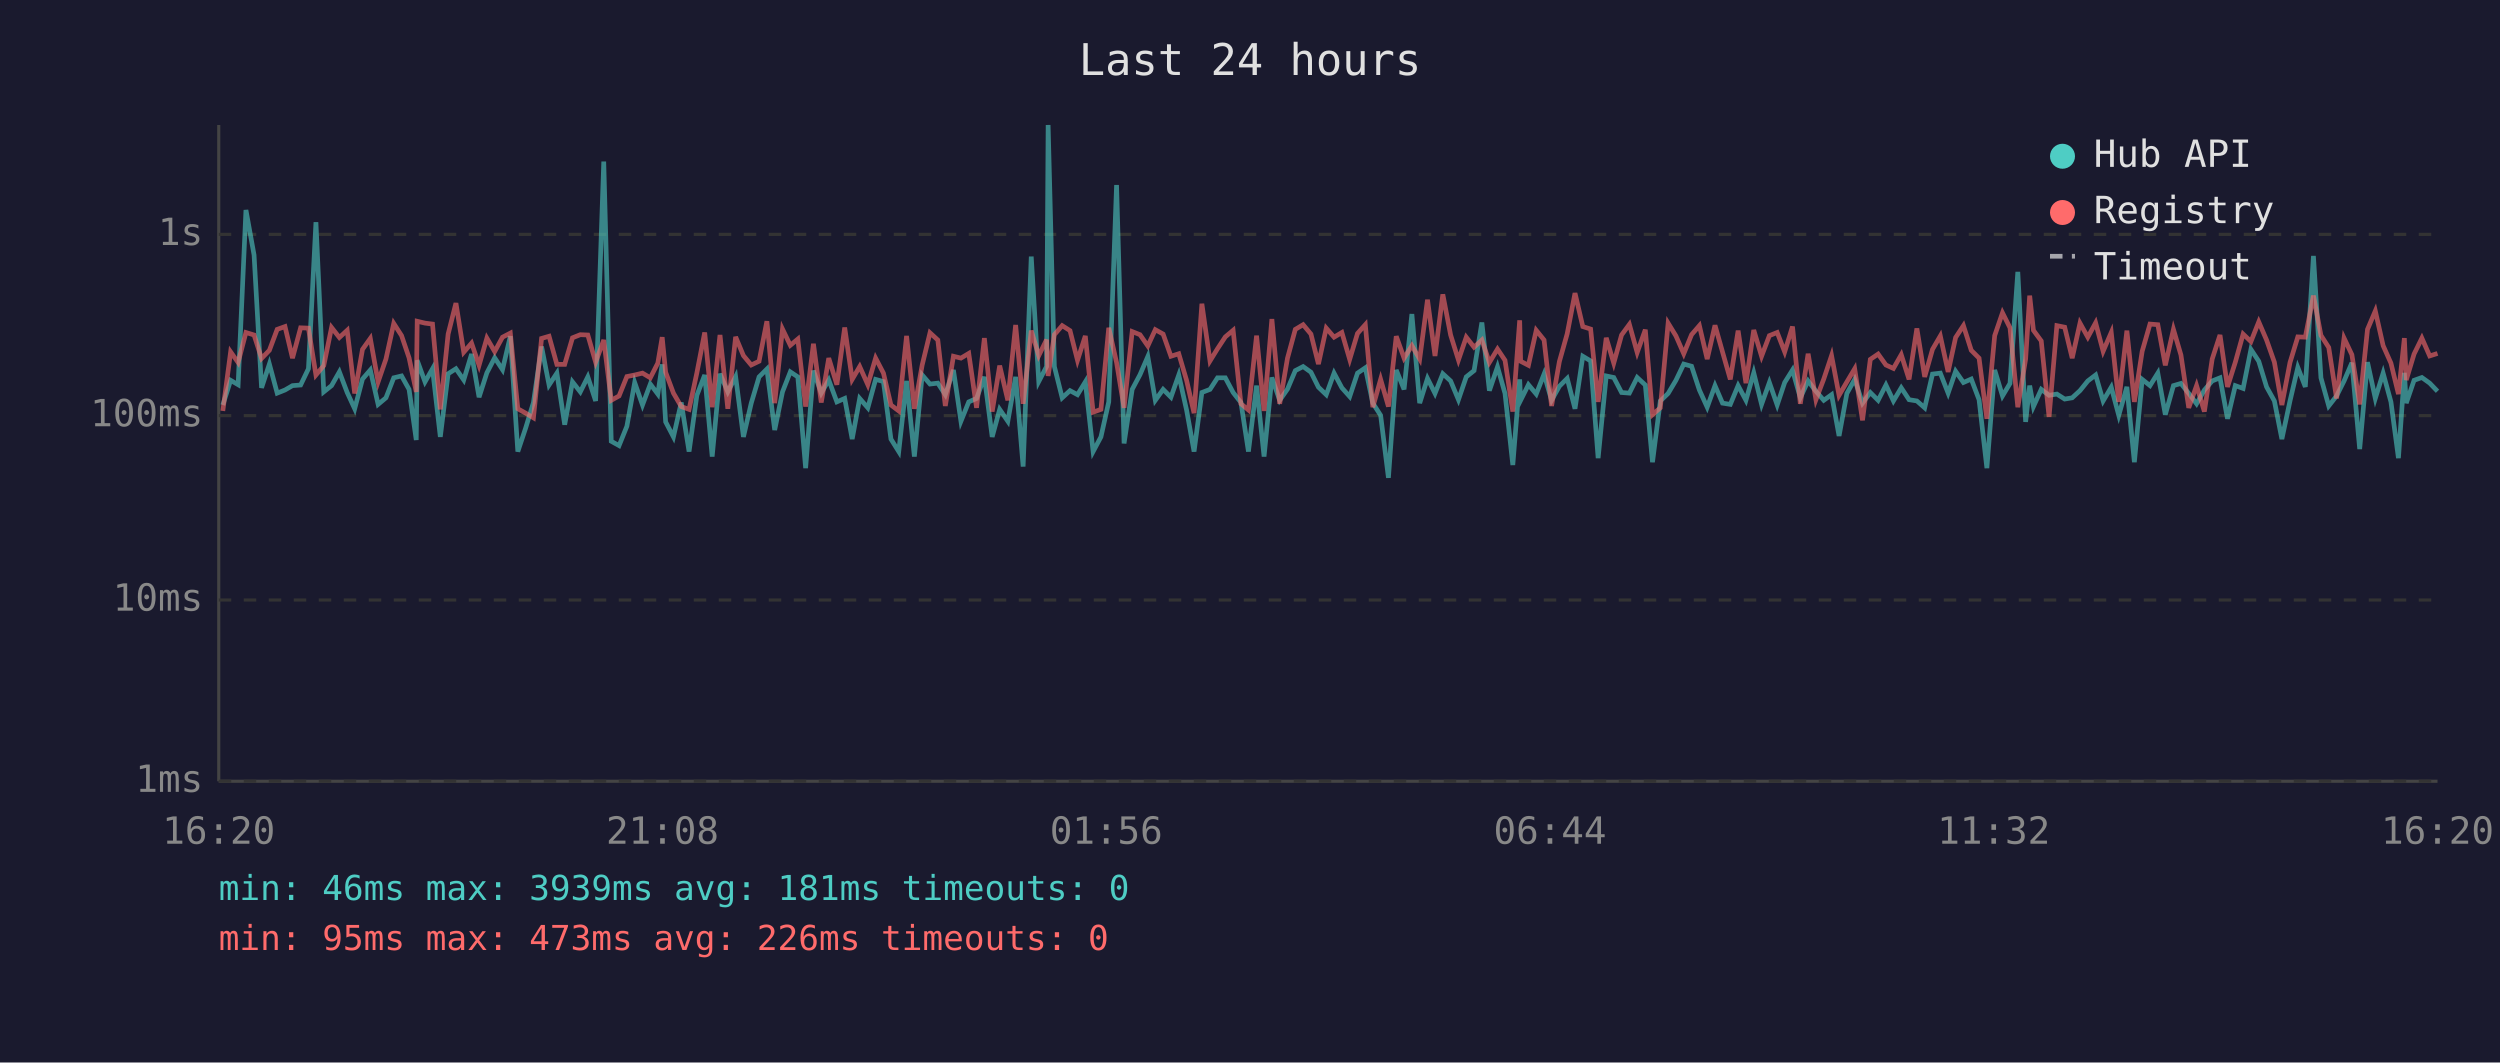
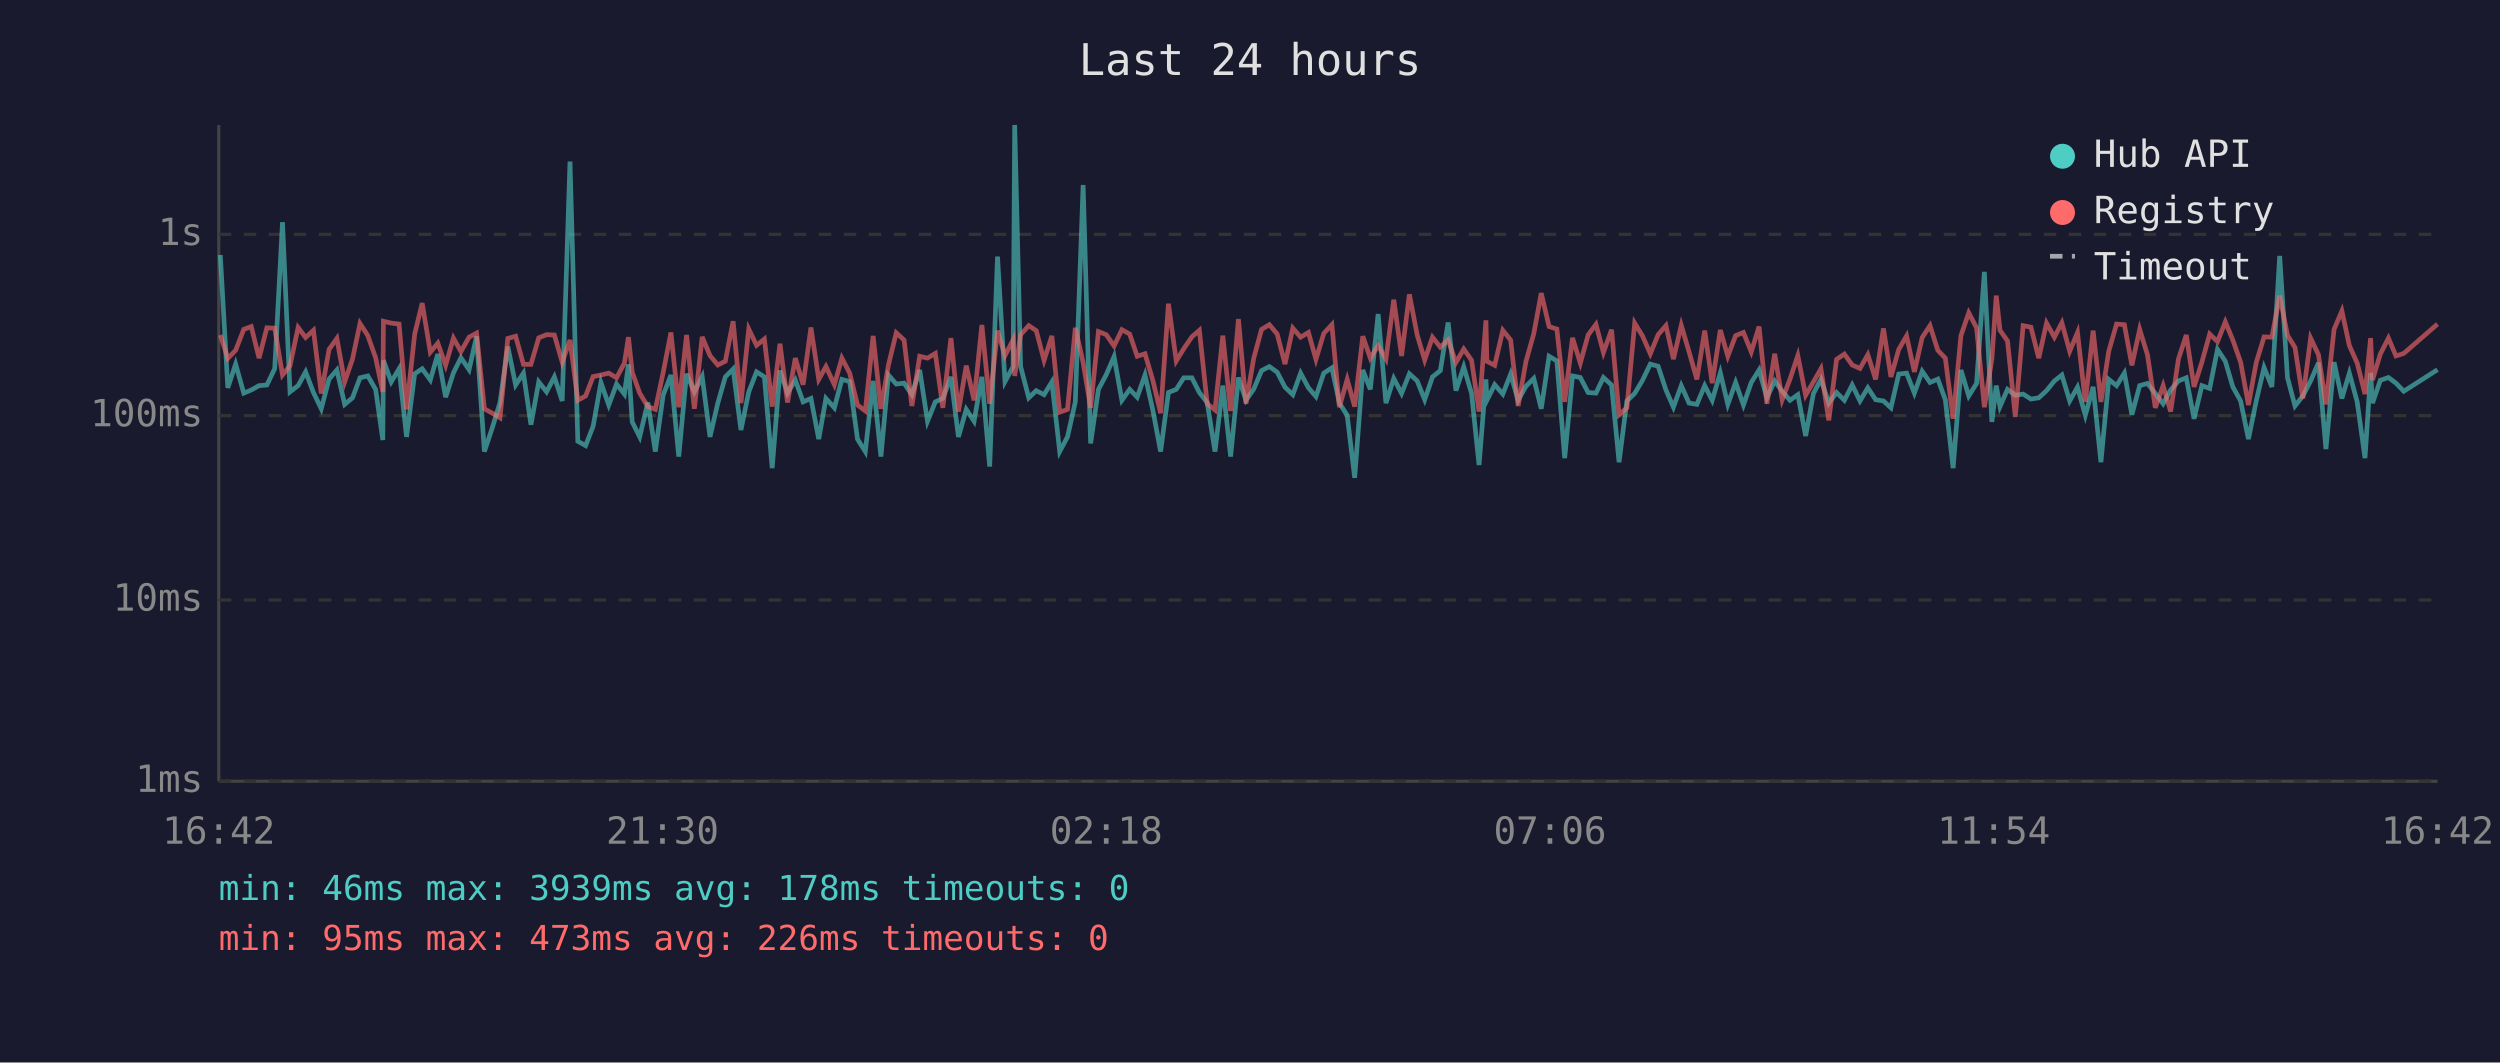
<svg xmlns="http://www.w3.org/2000/svg" viewBox="0 0 800 340" font-family="monospace" font-size="12">
  <rect width="800" height="340" fill="#1a1a2e" />
  <text x="400" y="24" fill="#e0e0e0" font-size="14" text-anchor="middle">Last 24 hours</text>
  <line x1="70" y1="40" x2="70" y2="250" stroke="#444" stroke-width="1" />
  <line x1="70" y1="250" x2="780" y2="250" stroke="#444" stroke-width="1" />
  <line x1="70" y1="250" x2="780" y2="250" stroke="#333" stroke-width="1" stroke-dasharray="4" />
  <text x="65" y="250" fill="#888" text-anchor="end" dominant-baseline="middle">1ms</text>
  <line x1="70" y1="192" x2="780" y2="192" stroke="#333" stroke-width="1" stroke-dasharray="4" />
  <text x="65" y="192" fill="#888" text-anchor="end" dominant-baseline="middle">10ms</text>
  <line x1="70" y1="133" x2="780" y2="133" stroke="#333" stroke-width="1" stroke-dasharray="4" />
  <text x="65" y="133" fill="#888" text-anchor="end" dominant-baseline="middle">100ms</text>
  <line x1="70" y1="75" x2="780" y2="75" stroke="#333" stroke-width="1" stroke-dasharray="4" />
  <text x="65" y="75" fill="#888" text-anchor="end" dominant-baseline="middle">1s</text>
-   <text x="70" y="270" fill="#888" text-anchor="middle">16:20</text>
-   <text x="212" y="270" fill="#888" text-anchor="middle">21:08</text>
-   <text x="354" y="270" fill="#888" text-anchor="middle">01:56</text>
-   <text x="496" y="270" fill="#888" text-anchor="middle">06:44</text>
-   <text x="638" y="270" fill="#888" text-anchor="middle">11:32</text>
-   <text x="780" y="270" fill="#888" text-anchor="middle">16:20</text>
-   <polyline points="71.3,129.6 73.8,121.7 76.2,123.1 78.7,67.2 81.3,81.6 83.7,124.1 86.2,116.5 88.7,125.8 91.2,124.8 93.6,123.4 96.2,123.2 98.7,118.0 101.1,71.1 103.6,125.4 106.1,123.4 108.6,119.0 111.1,125.6 113.5,130.8 116.0,121.3 118.5,118.4 121.0,129.4 123.5,127.3 126.0,120.9 128.5,120.3 130.9,124.6 133.2,140.8 133.5,115.3 136.0,122.2 138.4,118.0 140.9,139.8 143.4,119.6 145.9,118.0 148.4,121.6 150.9,113.3 153.3,127.1 155.8,119.3 158.3,114.5 160.8,118.3 163.3,107.6 165.7,144.5 168.2,137.0 170.7,128.8 173.3,110.9 175.7,123.2 178.2,119.4 180.7,135.9 183.2,122.2 185.7,125.4 188.1,120.6 190.6,128.3 193.2,51.7 195.6,141.2 198.1,142.6 200.6,136.4 203.1,122.4 205.6,129.6 208.1,122.9 210.5,126.1 211.9,116.6 213.0,135.0 215.5,139.8 218.0,128.8 220.5,144.5 223.0,126.5 225.5,120.0 227.9,146.1 230.4,119.6 232.9,125.4 235.4,120.5 237.9,139.8 240.4,129.0 242.9,120.6 245.4,118.1 247.9,137.6 250.4,125.4 252.9,119.0 255.3,120.6 257.8,149.8 260.3,118.6 262.8,125.8 265.2,121.6 267.8,128.6 270.3,127.5 272.7,140.5 275.1,127.5 277.7,130.5 280.2,121.4 282.7,122.1 285.1,140.5 287.6,144.5 290.1,121.9 292.6,146.1 295.1,120.0 297.6,122.9 300.1,122.6 302.5,126.3 305.1,118.4 307.5,134.8 310.0,128.6 312.5,127.5 315.0,120.6 317.5,139.8 319.9,131.0 322.5,134.8 325.0,120.6 327.4,149.3 330.0,82.1 332.4,122.1 334.9,117.3 335.4,40.0 337.4,117.3 339.9,127.3 342.4,125.0 344.8,126.3 347.3,122.2 349.8,144.5 352.3,139.8 354.8,128.6 357.3,59.2 359.7,141.9 362.3,124.6 364.8,119.9 367.3,114.1 369.7,128.1 372.2,124.6 374.7,127.1 377.2,120.0 379.7,131.2 382.1,144.5 384.6,125.6 387.2,124.6 389.6,120.9 392.1,120.9 394.6,125.6 397.1,128.8 399.5,144.5 402.1,123.4 404.5,146.1 407.0,120.8 409.5,128.1 412.0,124.5 414.5,118.6 417.0,117.3 419.5,119.1 421.9,123.9 424.4,126.3 426.9,119.4 429.4,124.1 431.9,126.9 434.4,119.4 436.9,117.7 439.3,129.0 441.8,132.9 444.3,152.9 446.8,118.4 449.3,124.6 451.8,100.5 454.3,129.0 456.8,121.1 459.2,125.9 461.7,119.6 464.2,121.9 466.7,127.9 469.2,120.6 471.7,118.6 474.2,103.2 476.6,125.0 479.2,117.4 481.6,125.9 484.1,148.8 486.3,121.4 486.6,128.1 489.1,123.1 491.6,126.1 494.1,119.7 496.5,128.1 499.0,123.6 501.5,121.1 504.0,130.8 506.5,114.0 509.0,115.5 511.4,146.6 514.0,120.3 516.4,120.8 518.9,125.6 521.4,125.8 523.9,120.8 526.5,123.2 528.8,147.9 531.3,128.3 533.8,125.9 536.3,121.7 538.8,116.5 541.3,117.2 543.8,124.8 546.3,130.3 548.8,123.4 551.2,129.0 553.7,129.4 556.2,123.4 558.7,128.1 561.2,119.3 563.7,129.4 566.2,122.4 568.7,129.6 571.1,122.4 573.6,118.4 576.1,127.3 578.6,121.9 581.1,125.2 583.6,128.1 586.1,126.3 588.5,139.5 591.0,125.9 593.5,121.4 596.0,129.0 598.5,125.6 601.0,128.1 603.5,123.2 605.9,128.3 608.4,124.1 610.9,127.9 613.4,128.3 615.9,130.5 618.4,119.7 620.9,119.4 623.4,125.8 625.8,118.8 628.3,122.4 630.8,121.3 633.3,127.9 635.8,149.8 638.3,118.4 640.8,126.7 643.2,122.7 645.7,87.0 648.2,135.0 649.5,123.4 650.7,130.1 653.2,124.6 655.7,126.5 658.2,126.1 660.7,127.7 663.1,127.3 665.6,125.0 668.1,121.9 670.6,120.0 673.0,128.3 675.6,123.9 678.0,132.9 680.6,123.8 683.0,147.9 685.5,121.4 688.0,123.4 690.5,119.4 692.9,132.7 695.5,123.4 697.9,122.7 700.4,125.9 702.9,129.2 705.4,124.8 707.9,121.9 710.4,120.9 712.8,134.0 715.3,123.4 717.8,124.3 720.3,111.8 722.8,115.6 725.3,123.8 727.8,128.3 730.2,140.5 732.8,128.3 735.3,117.6 737.7,123.8 740.3,81.9 742.7,120.9 745.2,129.9 747.7,126.7 750.1,121.9 752.6,116.1 755.1,143.7 757.6,115.9 760.1,127.5 762.6,119.4 765.1,128.6 767.5,146.6 769.4,119.3 770.0,129.0 772.5,121.7 775.0,120.8 777.5,122.6 780.0,125.2" fill="none" stroke="#4ecdc4" stroke-width="1.5" opacity="0.6" />
-   <polyline points="71.3,131.5 73.8,112.6 76.2,116.0 78.7,106.4 81.3,107.2 83.7,114.7 86.2,112.1 88.7,105.4 91.2,104.5 93.6,114.6 96.2,104.9 98.7,105.0 101.1,120.0 103.6,117.0 106.1,104.8 108.6,108.0 111.1,105.7 113.5,125.9 116.0,111.8 118.5,108.3 121.0,122.2 123.5,114.9 126.0,103.5 128.5,107.4 130.9,114.5 133.2,125.4 133.5,102.8 136.0,103.4 138.4,103.7 140.9,131.0 143.4,106.9 145.9,97.0 148.4,112.7 150.9,109.8 153.3,116.9 155.8,108.2 158.3,112.5 160.8,107.9 163.3,106.6 165.7,130.8 168.2,132.2 170.7,133.7 173.3,108.3 175.7,107.6 178.2,116.6 180.7,116.6 183.2,108.1 185.7,107.1 188.1,107.2 190.6,115.9 193.2,108.8 195.6,128.1 198.1,126.7 200.6,120.5 203.1,120.0 205.6,119.4 208.1,120.9 210.5,116.2 211.9,107.9 213.0,119.1 215.5,125.8 218.0,130.1 220.5,131.0 223.0,119.3 225.5,106.4 227.9,130.3 230.4,107.2 232.9,130.8 235.4,107.8 237.9,113.8 240.4,116.8 242.9,115.6 245.4,102.8 247.9,129.0 250.4,105.3 252.9,110.5 255.3,108.5 257.8,130.1 260.3,110.0 262.8,128.8 265.2,114.6 267.8,123.1 270.3,104.8 272.7,121.4 275.1,117.3 277.7,123.1 280.2,114.6 282.7,119.4 285.1,129.6 287.6,131.5 290.1,107.5 292.6,130.8 295.1,116.8 297.6,106.5 300.1,108.8 302.5,129.9 305.1,114.0 307.5,114.6 310.0,113.1 312.5,130.5 315.0,108.2 317.5,131.7 319.9,117.0 322.5,128.1 325.0,104.0 327.4,129.2 330.0,105.8 332.4,113.8 334.9,108.7 335.4,120.3 337.4,107.1 339.9,104.2 342.4,105.8 344.8,115.3 347.3,107.5 349.8,131.9 352.3,131.0 354.8,104.9 357.3,116.0 359.7,130.5 362.3,106.1 364.8,107.1 367.3,110.7 369.7,105.5 372.2,106.9 374.7,114.0 377.2,113.2 379.7,121.7 382.1,132.2 384.6,97.2 387.2,115.5 389.6,111.6 392.1,107.8 394.6,105.7 397.1,129.2 399.5,131.2 402.1,107.4 404.5,131.5 407.0,102.1 409.5,129.2 412.0,114.6 414.5,105.4 417.0,103.9 419.5,106.9 421.9,116.5 424.4,105.0 426.9,107.9 429.4,106.4 431.9,115.0 434.4,106.7 436.9,103.9 439.3,130.3 441.8,121.4 444.3,130.1 446.8,107.6 449.3,114.6 451.8,110.6 454.3,114.9 456.8,95.9 459.2,113.9 461.7,94.2 464.2,107.2 466.7,115.2 469.2,107.9 471.7,111.1 474.2,108.8 476.6,116.0 479.2,111.7 481.6,115.3 484.1,131.7 486.3,102.5 486.6,115.6 489.1,116.9 491.6,105.7 494.1,108.8 496.5,129.9 499.0,115.7 501.5,106.8 504.0,93.8 506.5,104.5 509.0,105.3 511.4,128.6 514.0,108.1 516.4,116.2 518.9,107.2 521.4,103.8 523.9,112.8 526.5,105.5 528.8,132.7 531.3,130.5 533.8,103.4 536.3,107.5 538.8,113.2 541.3,107.1 543.8,104.2 546.3,114.9 548.8,104.1 551.2,112.6 553.7,121.4 556.2,105.8 558.7,122.6 561.2,105.6 563.7,114.0 566.2,107.4 568.7,106.4 571.1,112.6 573.6,104.5 576.1,129.2 578.6,113.2 581.1,127.9 583.6,121.3 586.1,113.8 588.5,126.5 591.0,122.2 593.5,118.0 596.0,134.5 598.5,115.0 601.0,113.3 603.5,116.8 605.9,117.9 608.4,113.5 610.9,121.4 613.4,105.1 615.9,120.6 618.4,111.8 620.9,107.5 623.4,119.0 625.8,108.0 628.3,104.2 630.8,112.1 633.3,114.6 635.8,134.0 638.3,107.4 640.8,100.1 643.2,104.9 645.7,130.3 648.2,114.9 649.5,94.6 650.7,105.7 653.2,109.1 655.7,133.4 658.2,104.2 660.7,104.7 663.1,114.6 665.6,103.4 668.1,107.9 670.6,103.3 673.0,112.4 675.6,106.4 678.0,128.6 680.6,105.8 683.0,128.6 685.5,112.4 688.0,103.7 690.5,103.9 692.9,116.9 695.5,105.4 697.9,113.6 700.4,130.5 702.9,123.4 705.4,131.7 707.9,114.9 710.4,107.2 712.8,123.8 715.3,115.9 717.8,106.9 720.3,109.3 722.8,103.0 725.3,108.8 727.8,115.9 730.2,129.6 732.8,116.0 735.3,107.8 737.7,107.9 740.3,94.6 742.7,107.3 745.2,111.2 747.7,127.5 750.1,108.2 752.6,113.5 755.1,129.4 757.6,105.4 760.1,99.5 762.6,110.6 765.1,116.2 767.5,126.1 769.4,108.2 770.0,121.6 772.5,113.3 775.0,108.2 777.5,113.9 780.0,113.1" fill="none" stroke="#ff6b6b" stroke-width="1.5" opacity="0.6" />
+   <text x="70" y="270" fill="#888" text-anchor="middle">16:42</text>
+   <text x="212" y="270" fill="#888" text-anchor="middle">21:30</text>
+   <text x="354" y="270" fill="#888" text-anchor="middle">02:18</text>
+   <text x="496" y="270" fill="#888" text-anchor="middle">07:06</text>
+   <text x="638" y="270" fill="#888" text-anchor="middle">11:54</text>
+   <text x="780" y="270" fill="#888" text-anchor="middle">16:42</text>
+   <polyline points="70.5,81.6 72.9,124.1 75.4,116.5 78.0,125.8 80.4,124.8 82.9,123.4 85.4,123.2 87.9,118.0 90.4,71.1 92.8,125.4 95.4,123.4 97.8,119.0 100.3,125.6 102.8,130.8 105.3,121.3 107.8,118.4 110.3,129.4 112.8,127.3 115.2,120.9 117.7,120.3 120.2,124.6 122.5,140.8 122.7,115.3 125.2,122.2 127.7,118.0 130.1,139.8 132.7,119.6 135.1,118.0 137.7,121.6 140.1,113.3 142.6,127.1 145.1,119.3 147.5,114.5 150.1,118.3 152.5,107.6 155.0,144.5 157.5,137.0 160.0,128.8 162.5,110.9 165.0,123.2 167.5,119.4 169.9,135.9 172.4,122.2 174.9,125.4 177.4,120.6 179.9,128.3 182.4,51.7 184.9,141.2 187.4,142.6 189.8,136.4 192.3,122.4 194.8,129.6 197.3,122.9 199.8,126.1 201.1,116.6 202.3,135.0 204.7,139.8 207.3,128.8 209.7,144.5 212.2,126.5 214.7,120.0 217.2,146.1 219.7,119.6 222.2,125.4 224.7,120.5 227.2,139.8 229.7,129.0 232.1,120.6 234.6,118.1 237.1,137.6 239.6,125.4 242.1,119.0 244.6,120.6 247.1,149.8 249.6,118.6 252.0,125.8 254.5,121.6 257.0,128.6 259.5,127.5 262.0,140.5 264.3,127.5 267.0,130.5 269.4,121.4 271.9,122.1 274.4,140.5 276.9,144.5 279.4,121.9 281.9,146.1 284.3,120.0 286.8,122.9 289.3,122.6 291.8,126.3 294.3,118.4 296.8,134.8 299.3,128.6 301.7,127.5 304.3,120.6 306.7,139.8 309.2,131.0 311.7,134.8 314.2,120.6 316.7,149.3 319.2,82.1 321.6,122.1 324.2,117.3 324.7,40.0 326.6,117.3 329.2,127.3 331.6,125.0 334.1,126.3 336.6,122.2 339.1,144.5 341.6,139.8 344.1,128.6 346.6,59.2 349.0,141.9 351.5,124.6 354.0,119.9 356.5,114.1 359.0,128.1 361.5,124.6 363.9,127.1 366.4,120.0 368.9,131.2 371.4,144.5 373.9,125.6 376.4,124.6 378.8,120.9 381.4,120.9 383.8,125.6 386.3,128.8 388.8,144.5 391.3,123.4 393.8,146.1 396.3,120.8 398.7,128.1 401.2,124.5 403.7,118.6 406.2,117.3 408.7,119.1 411.2,123.9 413.7,126.3 416.2,119.4 418.7,124.1 421.1,126.9 423.6,119.4 426.2,117.7 428.6,129.0 431.1,132.9 433.5,152.9 436.1,118.4 438.5,124.6 441.0,100.5 443.5,129.0 446.0,121.1 448.5,125.9 451.0,119.6 453.5,121.9 455.9,127.9 458.4,120.6 460.9,118.6 463.4,103.2 465.9,125.0 468.4,117.4 470.9,125.9 473.3,148.8 475.5,121.4 475.8,128.1 478.3,123.1 480.9,126.1 483.4,119.7 485.8,128.1 488.3,123.6 490.8,121.1 493.2,130.8 495.7,114.0 498.2,115.5 500.7,146.6 503.2,120.3 505.7,120.8 508.2,125.6 510.7,125.8 513.1,120.8 515.7,123.2 518.1,147.9 520.6,128.3 523.1,125.9 525.6,121.7 528.1,116.5 530.6,117.2 533.1,124.8 535.5,130.3 538.0,123.4 540.5,129.0 543.0,129.4 545.5,123.4 547.9,128.1 550.5,119.3 552.9,129.4 555.4,122.4 557.9,129.6 560.4,122.4 562.9,118.4 565.4,127.3 567.9,121.9 570.3,125.2 572.8,128.1 575.3,126.3 577.8,139.5 580.3,125.9 582.7,121.4 585.2,129.0 587.7,125.6 590.2,128.1 592.7,123.2 595.2,128.3 597.7,124.1 600.2,127.9 602.7,128.3 605.1,130.5 607.6,119.7 610.1,119.4 612.6,125.8 615.1,118.8 617.6,122.4 620.1,121.3 622.5,127.9 625.0,149.8 627.5,118.4 630.0,126.7 632.5,122.7 635.0,87.0 637.4,135.0 638.8,123.4 640.0,130.1 642.4,124.6 644.9,126.5 647.4,126.1 649.9,127.7 652.4,127.3 654.9,125.0 657.4,121.9 659.8,120.0 662.3,128.3 664.8,123.9 667.3,132.9 669.8,123.8 672.3,147.9 674.8,121.4 677.3,123.4 679.8,119.4 682.2,132.7 684.7,123.4 687.2,122.7 689.7,125.9 692.2,129.2 694.6,124.8 697.1,121.9 699.6,120.9 702.1,134.0 704.6,123.4 707.1,124.3 709.6,111.8 712.1,115.6 714.5,123.8 717.0,128.3 719.5,140.5 722.0,128.3 724.5,117.6 727.0,123.8 729.5,81.9 732.0,120.9 734.4,129.9 736.9,126.7 739.4,121.9 741.9,116.1 744.3,143.7 746.9,115.9 749.4,127.5 751.8,119.4 754.3,128.6 756.8,146.6 758.6,119.3 759.2,129.0 761.7,121.7 764.3,120.8 766.7,122.6 769.2,125.2 780.0,118.3" fill="none" stroke="#4ecdc4" stroke-width="1.5" opacity="0.6" />
+   <polyline points="70.5,107.2 72.9,114.7 75.4,112.1 78.0,105.4 80.4,104.5 82.9,114.6 85.4,104.9 87.9,105.0 90.4,120.0 92.8,117.0 95.4,104.8 97.8,108.0 100.3,105.7 102.8,125.9 105.3,111.8 107.8,108.3 110.3,122.2 112.8,114.9 115.2,103.5 117.7,107.4 120.2,114.5 122.5,125.4 122.7,102.8 125.2,103.4 127.7,103.7 130.1,131.0 132.7,106.9 135.1,97.0 137.7,112.7 140.1,109.8 142.6,116.9 145.1,108.2 147.5,112.5 150.1,107.9 152.5,106.6 155.0,130.8 157.5,132.2 160.0,133.7 162.5,108.3 165.0,107.6 167.5,116.6 169.9,116.6 172.4,108.1 174.9,107.1 177.4,107.2 179.9,115.9 182.4,108.8 184.9,128.1 187.4,126.7 189.8,120.5 192.3,120.0 194.8,119.4 197.3,120.9 199.8,116.2 201.1,107.9 202.3,119.1 204.7,125.8 207.3,130.1 209.7,131.0 212.2,119.3 214.7,106.4 217.2,130.3 219.7,107.2 222.2,130.8 224.7,107.8 227.2,113.8 229.7,116.8 232.1,115.6 234.6,102.8 237.1,129.0 239.6,105.3 242.1,110.5 244.6,108.5 247.1,130.1 249.6,110.0 252.0,128.8 254.5,114.6 257.0,123.1 259.5,104.8 262.0,121.4 264.3,117.3 267.0,123.1 269.4,114.6 271.9,119.4 274.4,129.6 276.9,131.5 279.4,107.5 281.9,130.8 284.3,116.8 286.8,106.5 289.3,108.8 291.8,129.9 294.3,114.0 296.8,114.6 299.3,113.1 301.7,130.5 304.3,108.2 306.7,131.7 309.2,117.0 311.7,128.1 314.2,104.0 316.7,129.2 319.2,105.8 321.6,113.8 324.2,108.7 324.7,120.3 326.6,107.1 329.2,104.2 331.6,105.8 334.1,115.3 336.6,107.5 339.1,131.9 341.6,131.0 344.1,104.9 346.6,116.0 349.0,130.5 351.5,106.1 354.0,107.1 356.5,110.7 359.0,105.5 361.5,106.9 363.9,114.0 366.4,113.2 368.9,121.7 371.4,132.2 373.9,97.2 376.4,115.5 378.8,111.6 381.4,107.8 383.8,105.7 386.3,129.2 388.8,131.2 391.3,107.4 393.8,131.5 396.3,102.1 398.7,129.2 401.2,114.6 403.7,105.4 406.2,103.9 408.7,106.9 411.2,116.5 413.7,105.0 416.2,107.9 418.7,106.4 421.1,115.0 423.6,106.7 426.2,103.9 428.6,130.3 431.1,121.4 433.5,130.1 436.1,107.6 438.5,114.6 441.0,110.6 443.5,114.9 446.0,95.9 448.5,113.9 451.0,94.2 453.5,107.2 455.9,115.2 458.4,107.9 460.9,111.1 463.4,108.8 465.9,116.0 468.4,111.7 470.9,115.3 473.3,131.7 475.5,102.5 475.8,115.6 478.3,116.9 480.9,105.7 483.4,108.8 485.8,129.9 488.3,115.7 490.8,106.8 493.2,93.8 495.7,104.5 498.2,105.3 500.7,128.6 503.2,108.1 505.7,116.2 508.2,107.2 510.7,103.8 513.1,112.8 515.7,105.5 518.1,132.7 520.6,130.5 523.1,103.4 525.6,107.5 528.1,113.2 530.6,107.1 533.1,104.2 535.5,114.9 538.0,104.1 540.5,112.6 543.0,121.4 545.5,105.8 547.9,122.6 550.5,105.6 552.9,114.0 555.4,107.4 557.9,106.4 560.4,112.6 562.9,104.5 565.4,129.2 567.9,113.2 570.3,127.9 572.8,121.3 575.3,113.8 577.8,126.5 580.3,122.2 582.7,118.0 585.2,134.5 587.7,115.0 590.2,113.3 592.7,116.8 595.2,117.9 597.7,113.5 600.2,121.4 602.7,105.1 605.1,120.6 607.6,111.8 610.1,107.5 612.6,119.0 615.1,108.0 617.6,104.2 620.1,112.1 622.5,114.6 625.0,134.0 627.5,107.4 630.0,100.1 632.5,104.9 635.0,130.3 637.4,114.9 638.8,94.6 640.0,105.7 642.4,109.1 644.9,133.4 647.4,104.2 649.9,104.7 652.4,114.6 654.9,103.4 657.4,107.9 659.8,103.3 662.3,112.4 664.8,106.4 667.3,128.6 669.8,105.8 672.3,128.6 674.8,112.4 677.3,103.7 679.8,103.9 682.2,116.9 684.7,105.4 687.2,113.6 689.7,130.5 692.2,123.4 694.6,131.7 697.1,114.9 699.6,107.2 702.1,123.8 704.6,115.9 707.1,106.9 709.6,109.3 712.1,103.0 714.5,108.8 717.0,115.9 719.5,129.6 722.0,116.0 724.5,107.8 727.0,107.9 729.5,94.6 732.0,107.3 734.4,111.2 736.9,127.5 739.4,108.2 741.9,113.5 744.3,129.4 746.9,105.4 749.4,99.5 751.8,110.6 754.3,116.2 756.8,126.1 758.6,108.2 759.2,121.6 761.7,113.3 764.3,108.2 766.7,113.9 769.2,113.1 780.0,103.7" fill="none" stroke="#ff6b6b" stroke-width="1.5" opacity="0.6" />
  <circle cx="660" cy="50" r="4" fill="#4ecdc4" />
  <text x="670" y="50" fill="#e0e0e0" dominant-baseline="middle">Hub API</text>
  <circle cx="660" cy="68" r="4" fill="#ff6b6b" />
  <text x="670" y="68" fill="#e0e0e0" dominant-baseline="middle">Registry</text>
  <line x1="656" y1="82" x2="664" y2="82" stroke="#e0e0e0" stroke-width="1.5" stroke-dasharray="4,3" opacity="0.7" />
  <text x="670" y="86" fill="#e0e0e0" dominant-baseline="middle">Timeout</text>
-   <text x="70" y="288" fill="#4ecdc4" font-size="11">min: 46ms  max: 3939ms  avg: 181ms  timeouts: 0</text>
+   <text x="70" y="288" fill="#4ecdc4" font-size="11">min: 46ms  max: 3939ms  avg: 178ms  timeouts: 0</text>
  <text x="70" y="304" fill="#ff6b6b" font-size="11">min: 95ms  max: 473ms  avg: 226ms  timeouts: 0</text>
</svg>
